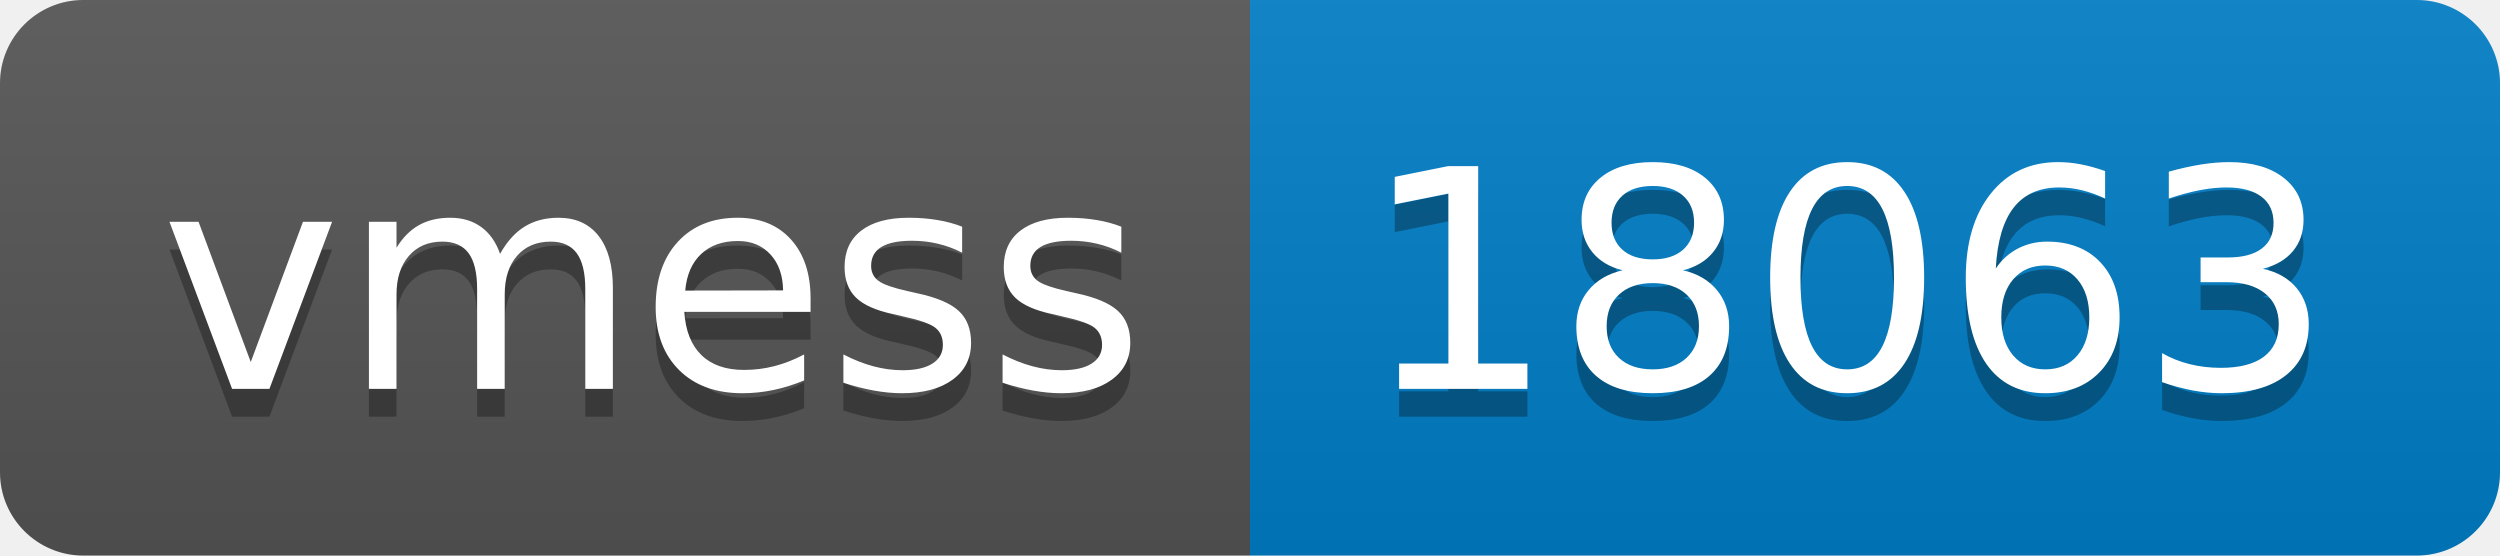
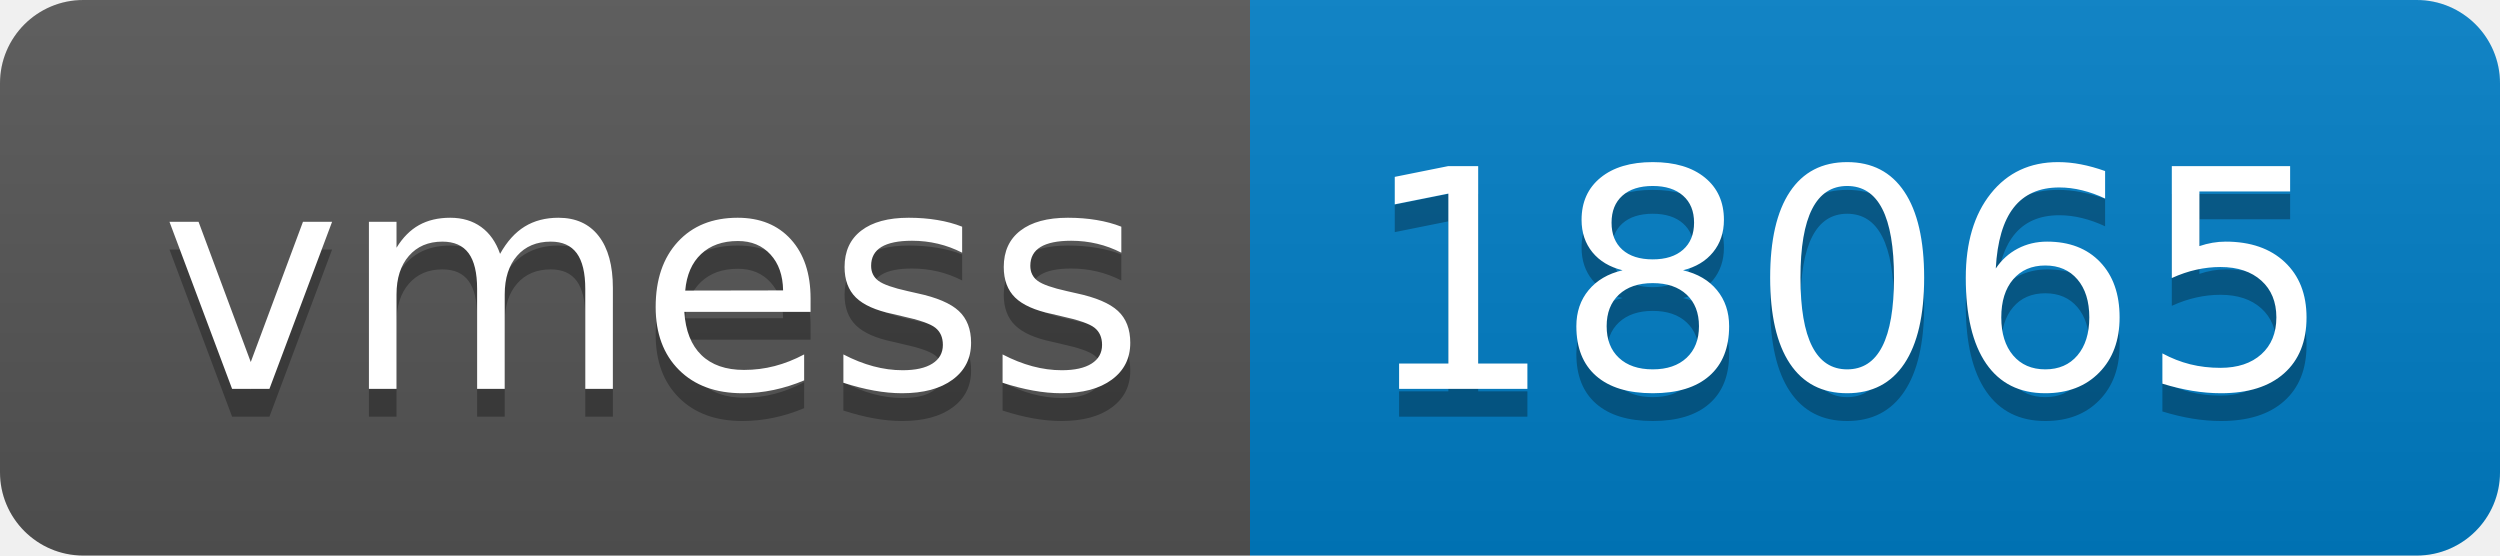
- <svg xmlns="http://www.w3.org/2000/svg" width="90" height="20" role="img" aria-label="vmess: 18063">
+ <svg xmlns="http://www.w3.org/2000/svg" width="90" height="20" role="img" aria-label="vmess: 18065">
  <linearGradient id="s" x2="0" y2="100%">
    <stop offset="0" stop-color="#bbb" stop-opacity=".1" />
    <stop offset="1" stop-opacity=".1" />
  </linearGradient>
  <clipPath id="r">
    <rect width="90" height="20" rx="3" fill="#fff" />
  </clipPath>
  <g clip-path="url(#r)">
    <rect width="45" height="20" fill="#555" />
    <rect x="45" width="45" height="20" fill="#007ec6" />
    <rect width="90" height="20" fill="url(#s)" />
  </g>
  <g fill="#fff" text-anchor="middle" font-family="Verdana,Geneva,DejaVu Sans,sans-serif" text-rendering="geometricPrecision" font-size="110">
    <text aria-hidden="true" x="235" y="150" fill="#010101" fill-opacity=".3" transform="scale(.1)" textLength="350">vmess</text>
    <text x="235" y="140" transform="scale(.1)" fill="#fff" textLength="350">vmess</text>
-     <text aria-hidden="true" x="665" y="150" fill="#010101" fill-opacity=".3" transform="scale(.1)" textLength="350">18063</text>
-     <text x="665" y="140" transform="scale(.1)" fill="#fff" textLength="350">18063</text>
+     <text aria-hidden="true" x="665" y="150" fill="#010101" fill-opacity=".3" transform="scale(.1)" textLength="350">18065</text>
+     <text x="665" y="140" transform="scale(.1)" fill="#fff" textLength="350">18065</text>
  </g>
</svg>
